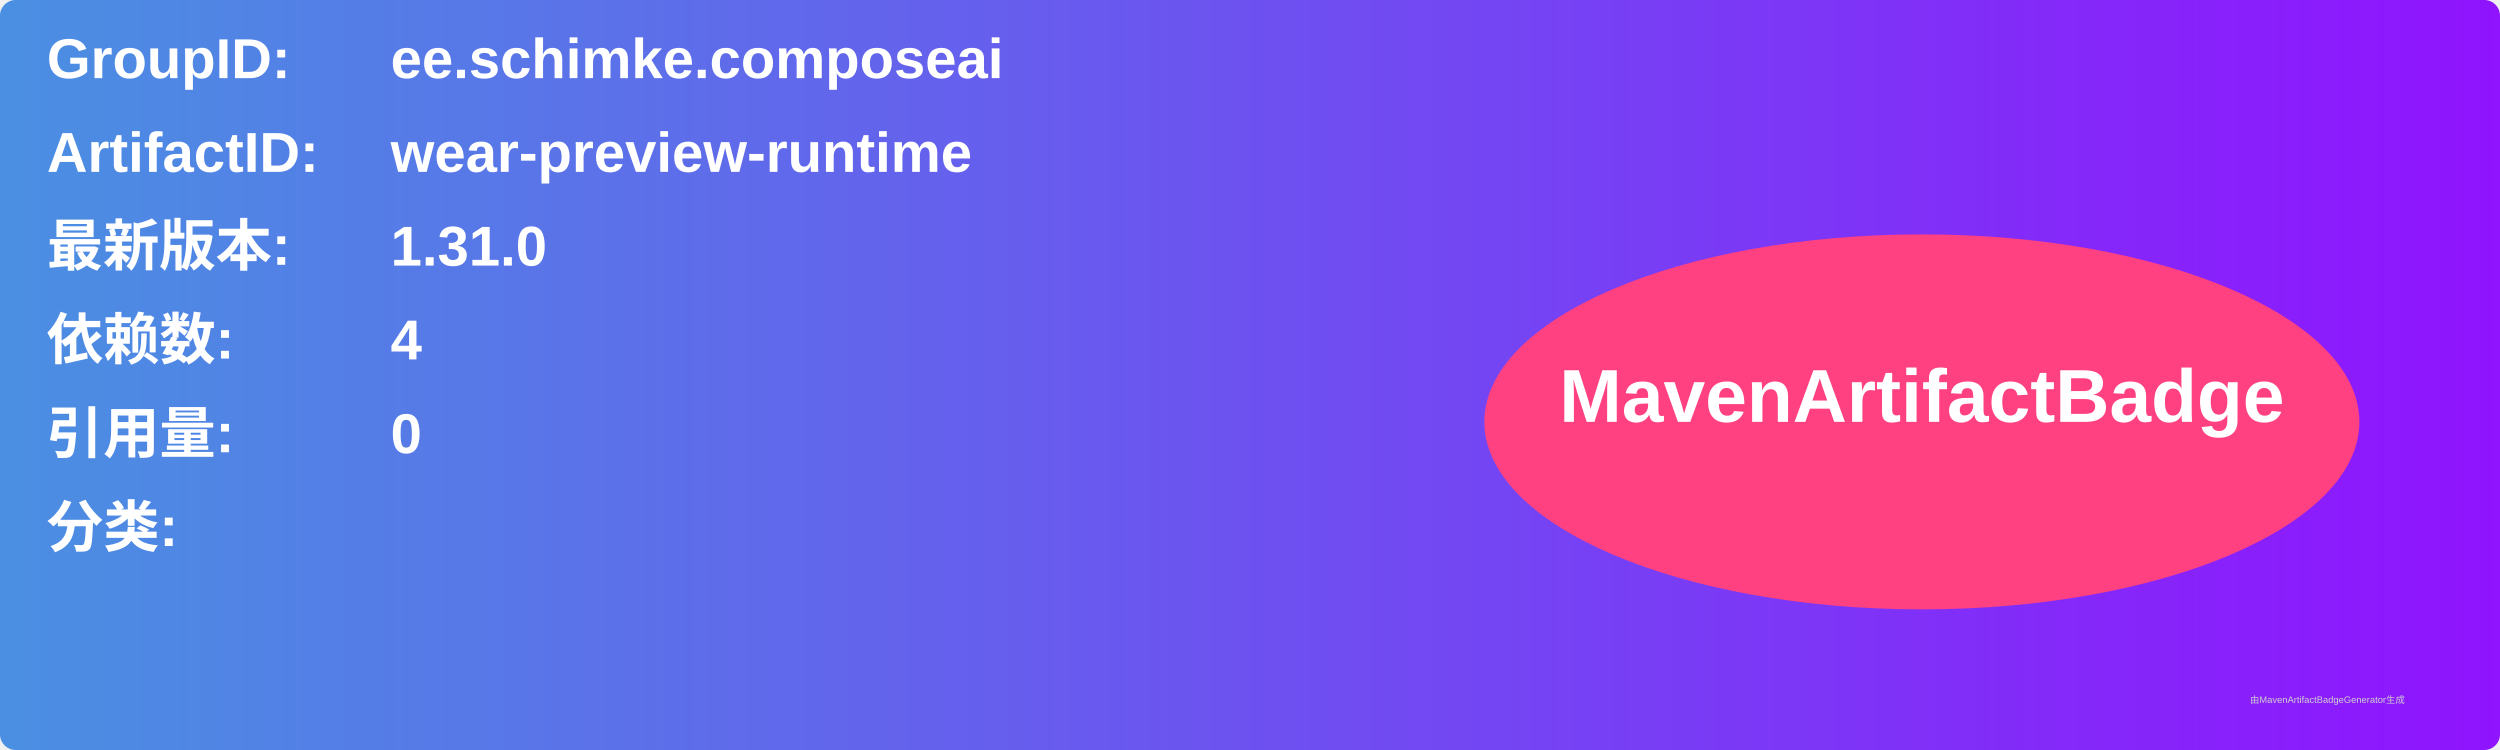
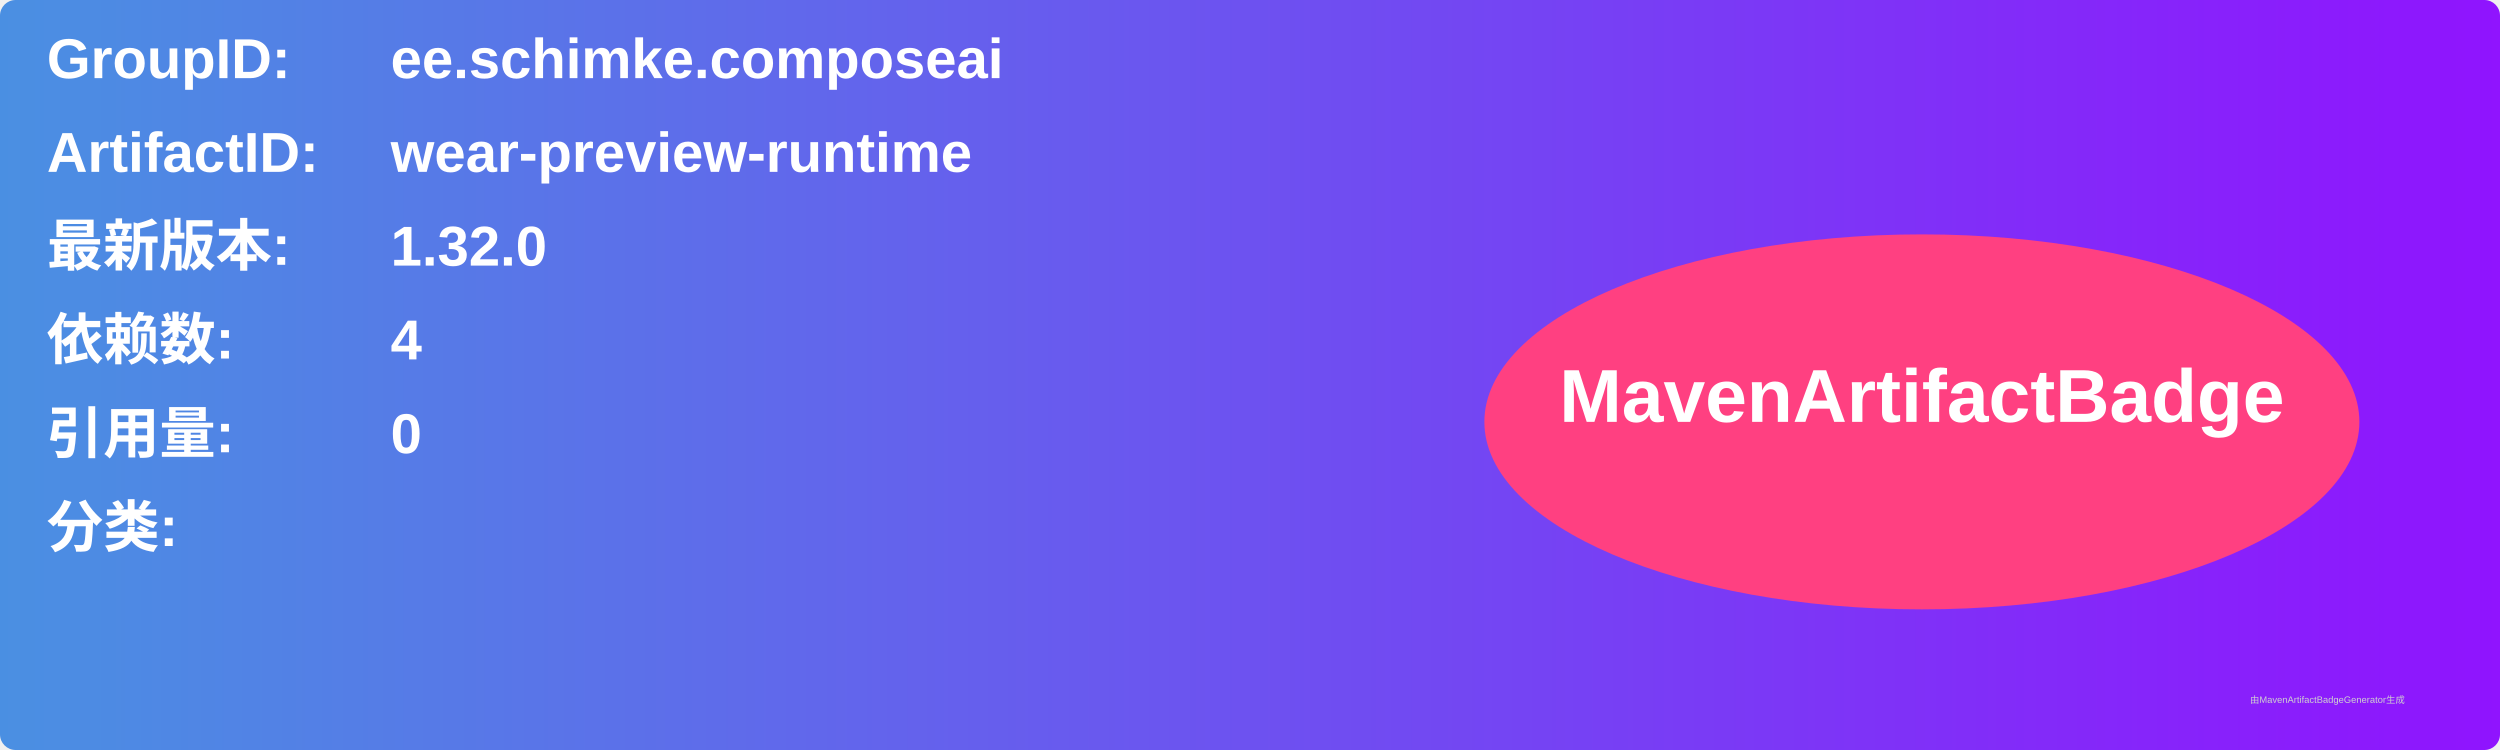
<svg xmlns="http://www.w3.org/2000/svg" width="800" height="240" viewBox="0 0 800 240">
  <linearGradient id="grad" x1="0%" y1="0%" x2="100%" y2="0%">
    <stop offset="0%" stop-color="#4a90e2" />
    <stop offset="100%" stop-color="#9013fe" />
  </linearGradient>
  <rect width="100%" height="100%" rx="5" ry="5" fill="url(#grad)" />
  <g transform="translate(15, 15)">
    <text x="0" y="10" font-family="Arial" font-size="18" fill="white" font-weight="bold" width="260">GroupID:</text>
    <text x="110" y="10" font-family="Arial" font-size="18" fill="white" font-weight="bold" width="460">ee.schimke.composeai</text>
    <text x="0" y="40" font-family="Arial" font-size="18" fill="white" font-weight="bold" width="260">ArtifactID:</text>
    <text x="110" y="40" font-family="Arial" font-size="18" fill="white" font-weight="bold" width="460">wear-preview-runtime</text>
    <text x="0" y="70" font-family="Arial" font-size="18" fill="white" font-weight="bold">最新版本:</text>
    <text x="110" y="70" font-family="Arial" font-size="18" fill="white" font-weight="bold">
-       <tspan font-weight="bold">1.31.0</tspan>
+       <tspan font-weight="bold">1.32.0</tspan>
    </text>
    <text x="0" y="100" font-family="Arial" font-size="18" fill="white" font-weight="bold">依赖数: </text>
    <text x="110" y="100" font-family="Arial" font-size="18" fill="white">
      <tspan font-weight="bold">4</tspan>
    </text>
    <text x="0" y="130" font-family="Arial" font-size="18" fill="white" font-weight="bold">引用量: </text>
    <text x="110" y="130" font-family="Arial" font-size="18" fill="white">
      <tspan font-weight="bold">0</tspan>
    </text>
    <text x="0" y="160" font-family="Arial" font-size="18" fill="white" font-weight="bold">分类:</text>
    <text x="10" y="190" font-family="Arial" font-size="10" fill="white">
      <tspan font-weight="bold" />
    </text>
    <ellipse cx="600" cy="120" rx="140" ry="60" fill="#ff4081" />
    <text x="600" y="120" text-anchor="middle" font-family="Arial" font-size="24" fill="white" font-weight="bold">MavenArtifactBadge</text>
  </g>
  <text x="720" y="225" font-family="Arial" font-size="3" fill="#d0d0d0">由MavenArtifactBadgeGenerator生成</text>
</svg>
